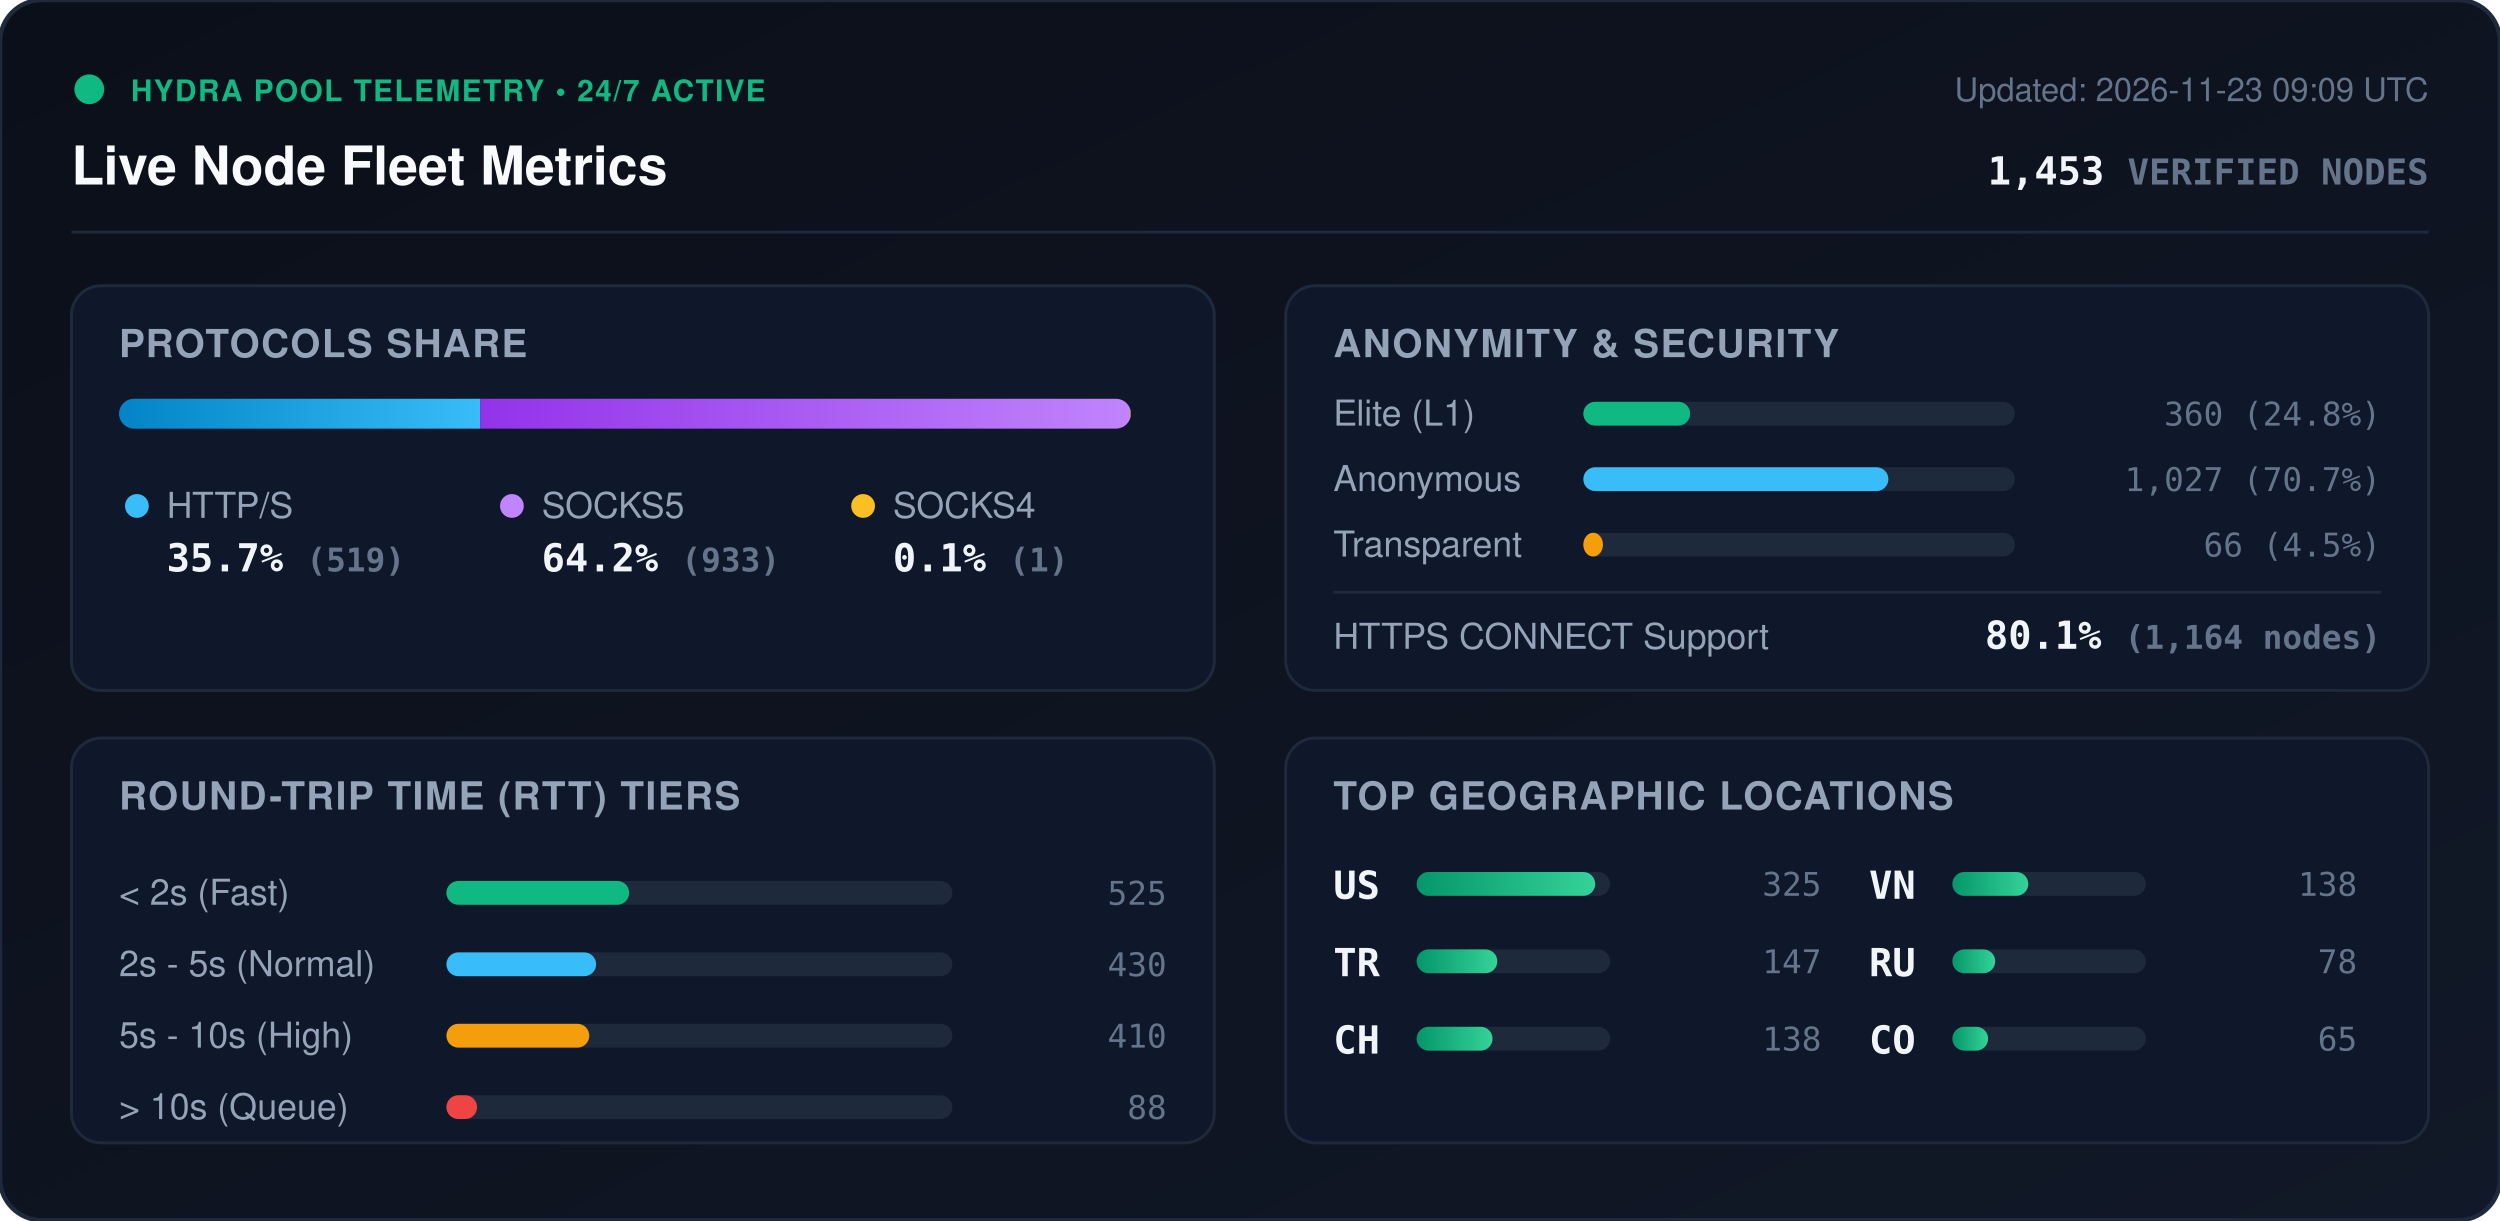
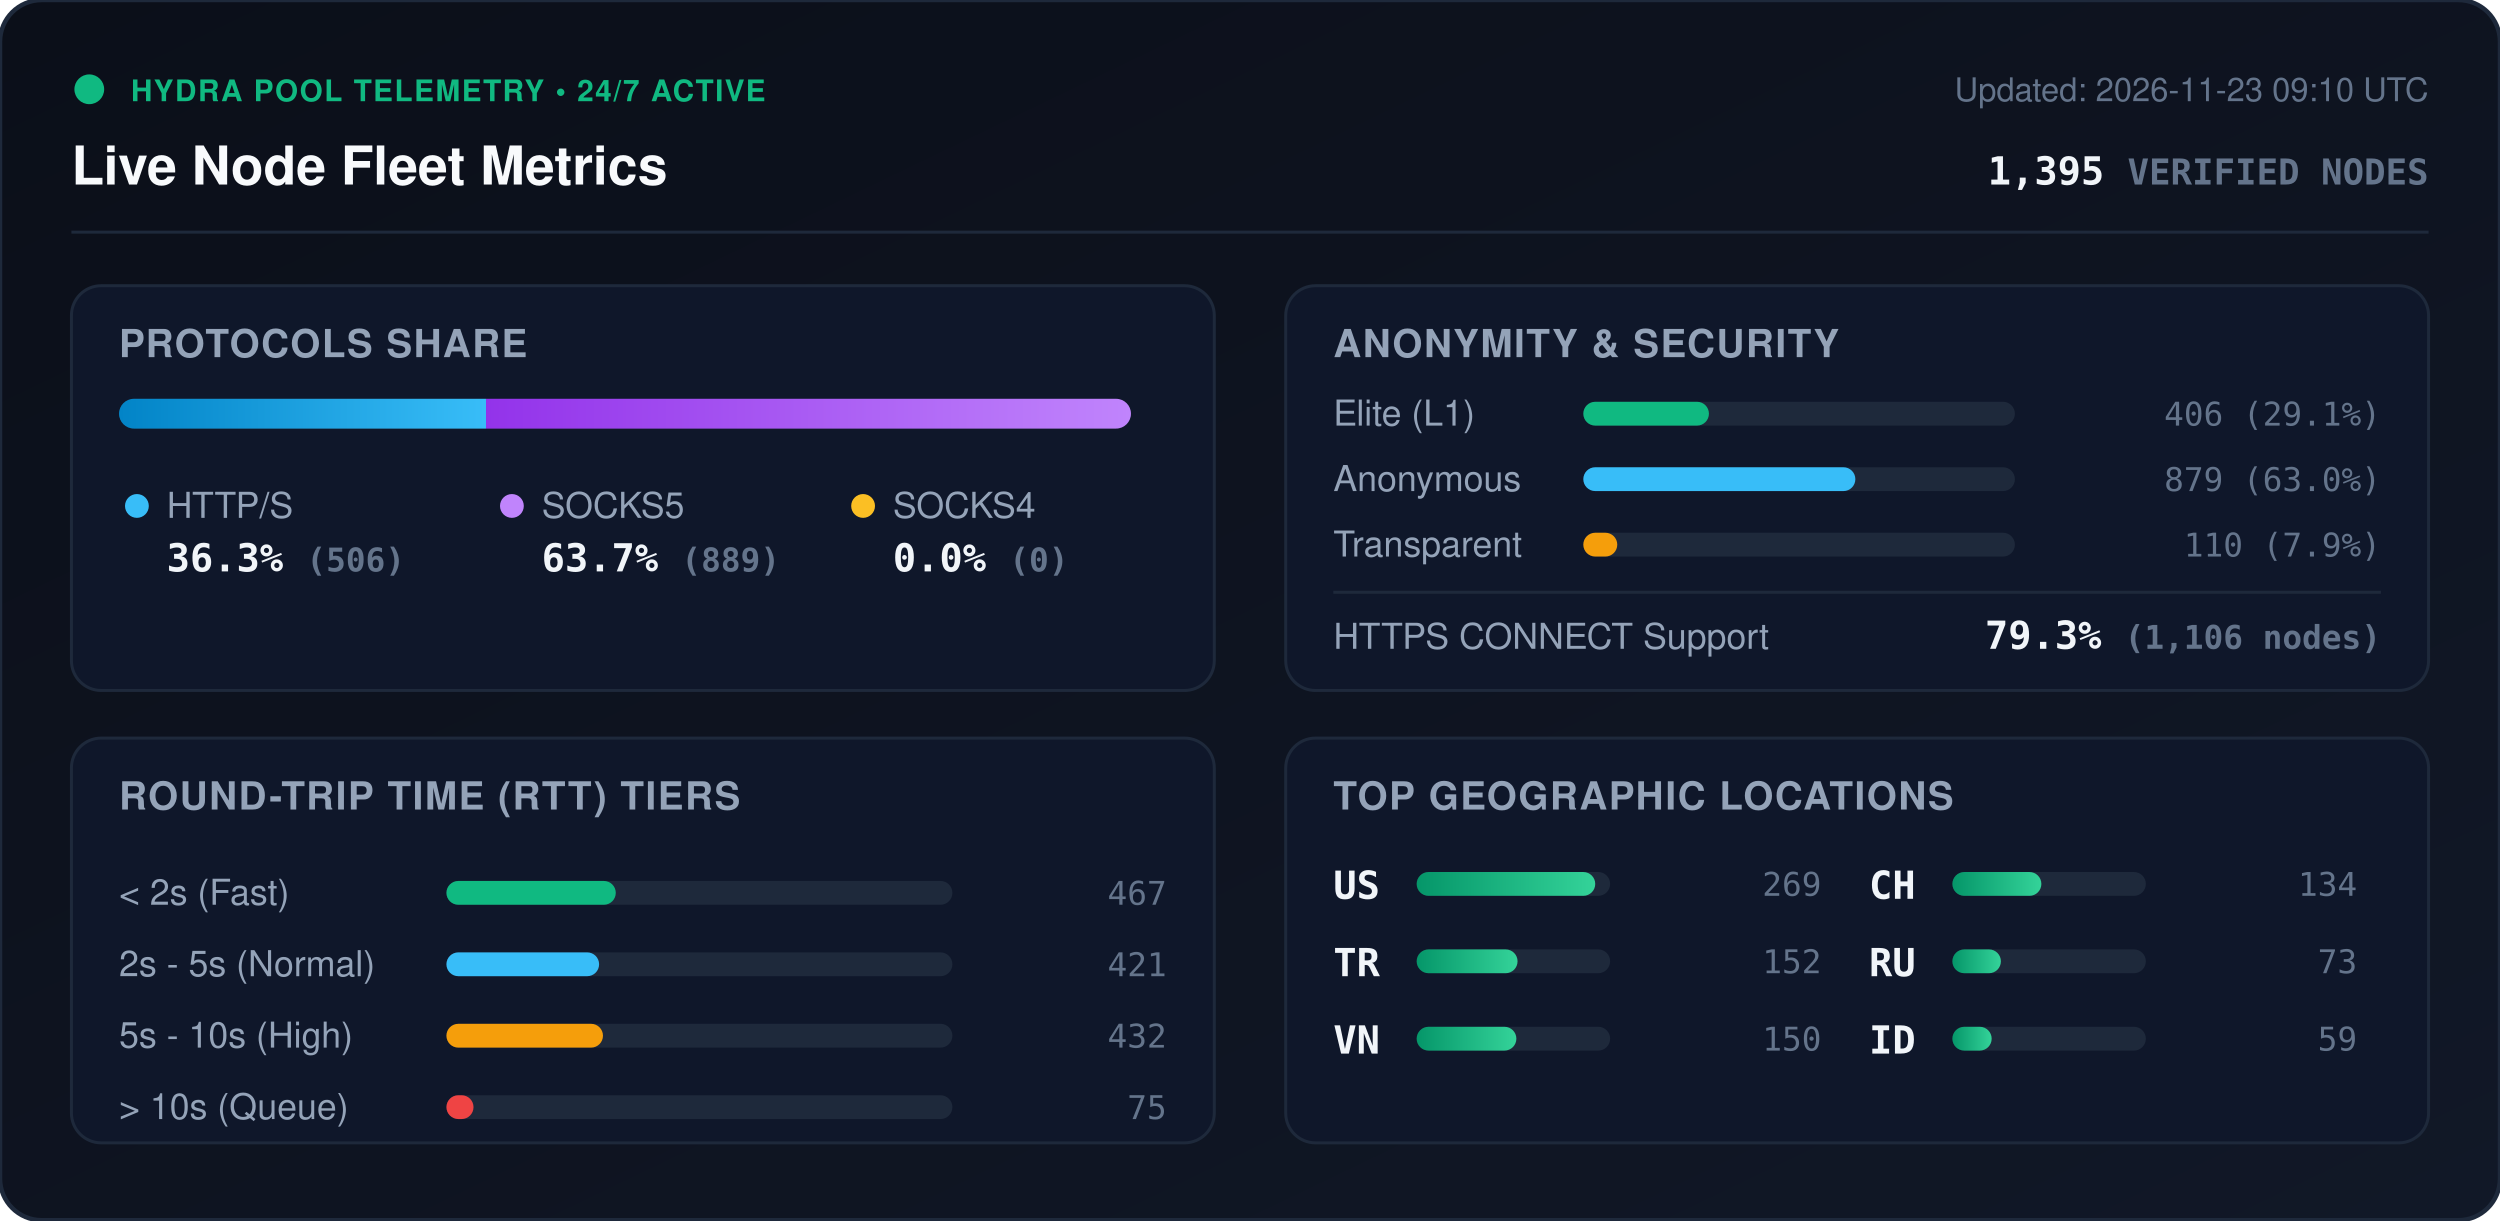
<svg xmlns="http://www.w3.org/2000/svg" viewBox="0 0 840 410" width="840" height="410" style="max-width: 100%; height: auto;">
  <defs>
    <linearGradient id="bg" x1="0%" y1="0%" x2="100%" y2="100%">
      <stop offset="0%" stop-color="#0b0f19" />
      <stop offset="100%" stop-color="#111827" />
    </linearGradient>
    <linearGradient id="bar-http" x1="0%" y1="0%" x2="100%" y2="0%">
      <stop offset="0%" stop-color="#0284c7" />
      <stop offset="100%" stop-color="#38bdf8" />
    </linearGradient>
    <linearGradient id="bar-socks5" x1="0%" y1="0%" x2="100%" y2="0%">
      <stop offset="0%" stop-color="#9333ea" />
      <stop offset="100%" stop-color="#c084fc" />
    </linearGradient>
    <linearGradient id="bar-socks4" x1="0%" y1="0%" x2="100%" y2="0%">
      <stop offset="0%" stop-color="#d97706" />
      <stop offset="100%" stop-color="#fbbf24" />
    </linearGradient>
    <linearGradient id="bar-green" x1="0%" y1="0%" x2="100%" y2="0%">
      <stop offset="0%" stop-color="#059669" />
      <stop offset="100%" stop-color="#34d399" />
    </linearGradient>
    <clipPath id="prog-track-clip">
      <rect width="340.0" height="10" rx="5" />
    </clipPath>
    <style>
      .title { font: 700 18px -apple-system, BlinkMacSystemFont, 'Segoe UI', Helvetica, Arial, sans-serif; fill: #f8fafc; }
      .sub { font: 500 11px -apple-system, BlinkMacSystemFont, 'Segoe UI', Helvetica, Arial, sans-serif; fill: #64748b; }
      .section-hdr { font: 600 13px -apple-system, BlinkMacSystemFont, 'Segoe UI', Helvetica, Arial, sans-serif; fill: #94a3b8; letter-spacing: 0.5px; }
      .metric-val { font: 700 13px -apple-system, BlinkMacSystemFont, 'Segoe UI', Helvetica, Arial, sans-serif; fill: #f1f5f9; }
      .metric-lbl { font: 500 12px -apple-system, BlinkMacSystemFont, 'Segoe UI', Helvetica, Arial, sans-serif; fill: #94a3b8; }
      .badge-txt { font: 700 10px -apple-system, BlinkMacSystemFont, 'Segoe UI', Helvetica, Arial, sans-serif; fill: #10b981; letter-spacing: 0.5px; }
      .mono { font-family: ui-monospace, SFMono-Regular, Menlo, Monaco, Consolas, monospace; }
      .pulse { animation: beacon 2s infinite ease-in-out; }
      @keyframes beacon { 0%, 100% { opacity: 1; } 50% { opacity: 0.35; } }
    </style>
  </defs>
  <rect width="840" height="410" rx="14" fill="url(#bg)" stroke="#1e293b" stroke-width="1.5" />
  <g transform="translate(24, 24)">
    <circle cx="6" cy="6" r="5" fill="#10b981" class="pulse" />
    <text x="20" y="10" class="badge-txt">HYDRA POOL TELEMETRY • 24/7 ACTIVE</text>
    <text x="0" y="38" class="title">Live Node Fleet Metrics</text>
-     <text x="792" y="10" text-anchor="end" class="sub">Updated: 2026-11-23 09:09 UTC</text>
-     <text x="792" y="38" text-anchor="end" class="metric-val mono" fill="#38bdf8">1,453 <tspan font-size="12" fill="#64748b">VERIFIED NODES</tspan>
+     <text x="792" y="10" text-anchor="end" class="sub">Updated: 2026-11-23 09:10 UTC</text>
+     <text x="792" y="38" text-anchor="end" class="metric-val mono" fill="#38bdf8">1,395 <tspan font-size="12" fill="#64748b">VERIFIED NODES</tspan>
    </text>
  </g>
  <line x1="24" y1="78" x2="816" y2="78" stroke="#1e293b" stroke-width="1" />
  <g transform="translate(24, 96)">
    <rect width="384" height="136" rx="10" fill="#0f172a" stroke="#1e293b" />
    <text x="16" y="24" class="section-hdr">PROTOCOLS SHARE</text>
    <g transform="translate(16, 38)">
      <rect width="340.0" height="10" rx="5" fill="#1e293b" />
      <g clip-path="url(#prog-track-clip)">
-         <rect x="0" width="121.4" height="10" fill="url(#bar-http)" />
-         <rect x="121.4" width="218.3" height="10" fill="url(#bar-socks5)" />
-         <rect x="339.7" width="0.2" height="10" fill="url(#bar-socks4)" />
+         <rect x="0" width="123.3" height="10" fill="url(#bar-http)" />
+         <rect x="123.3" width="216.7" height="10" fill="url(#bar-socks5)" />
+         <rect x="340.0" width="0.0" height="10" fill="url(#bar-socks4)" />
      </g>
    </g>
    <g transform="translate(16, 68)">
      <circle cx="6" cy="6" r="4" fill="#38bdf8" />
      <text x="16" y="10" class="metric-lbl">HTTP/S</text>
-       <text x="16" y="28" class="metric-val mono">35.7% <tspan font-size="11" fill="#64748b">(519)</tspan>
+       <text x="16" y="28" class="metric-val mono">36.3% <tspan font-size="11" fill="#64748b">(506)</tspan>
      </text>
      <circle cx="132" cy="6" r="4" fill="#c084fc" />
      <text x="142" y="10" class="metric-lbl">SOCKS5</text>
-       <text x="142" y="28" class="metric-val mono">64.2% <tspan font-size="11" fill="#64748b">(933)</tspan>
+       <text x="142" y="28" class="metric-val mono">63.7% <tspan font-size="11" fill="#64748b">(889)</tspan>
      </text>
      <circle cx="250" cy="6" r="4" fill="#fbbf24" />
      <text x="260" y="10" class="metric-lbl">SOCKS4</text>
-       <text x="260" y="28" class="metric-val mono">0.1% <tspan font-size="11" fill="#64748b">(1)</tspan>
+       <text x="260" y="28" class="metric-val mono">0.0% <tspan font-size="11" fill="#64748b">(0)</tspan>
      </text>
    </g>
  </g>
  <g transform="translate(432, 96)">
    <rect width="384" height="136" rx="10" fill="#0f172a" stroke="#1e293b" />
    <text x="16" y="24" class="section-hdr">ANONYMITY &amp; SECURITY</text>
    <text x="16" y="47" class="metric-lbl">Elite (L1)</text>
    <rect x="100" y="39" width="145.0" height="8" rx="4" fill="#1e293b" />
-     <rect x="100" y="39" width="35.9" height="8" rx="4" fill="#10b981" />
-     <text x="368" y="47" text-anchor="end" class="mono sub" fill="#e2e8f0">360 (24.8%)</text>
+     <rect x="100" y="39" width="42.2" height="8" rx="4" fill="#10b981" />
+     <text x="368" y="47" text-anchor="end" class="mono sub" fill="#e2e8f0">406 (29.1%)</text>
    <text x="16" y="69" class="metric-lbl">Anonymous</text>
    <rect x="100" y="61" width="145.0" height="8" rx="4" fill="#1e293b" />
-     <rect x="100" y="61" width="102.5" height="8" rx="4" fill="#38bdf8" />
-     <text x="368" y="69" text-anchor="end" class="mono sub" fill="#e2e8f0">1,027 (70.7%)</text>
+     <rect x="100" y="61" width="91.4" height="8" rx="4" fill="#38bdf8" />
+     <text x="368" y="69" text-anchor="end" class="mono sub" fill="#e2e8f0">879 (63.0%)</text>
    <text x="16" y="91" class="metric-lbl">Transparent</text>
    <rect x="100" y="83" width="145.0" height="8" rx="4" fill="#1e293b" />
-     <rect x="100" y="83" width="6.6" height="8" rx="4" fill="#f59e0b" />
-     <text x="368" y="91" text-anchor="end" class="mono sub" fill="#e2e8f0">66 (4.5%)</text>
+     <rect x="100" y="83" width="11.4" height="8" rx="4" fill="#f59e0b" />
+     <text x="368" y="91" text-anchor="end" class="mono sub" fill="#e2e8f0">110 (7.9%)</text>
    <line x1="16" y1="103" x2="368" y2="103" stroke="#1e293b" stroke-width="1" />
    <text x="16" y="122" class="metric-lbl">HTTPS CONNECT Support</text>
-     <text x="368" y="122" text-anchor="end" class="metric-val mono" fill="#34d399">80.1% <tspan font-size="11" fill="#64748b">(1,164 nodes)</tspan>
+     <text x="368" y="122" text-anchor="end" class="metric-val mono" fill="#34d399">79.3% <tspan font-size="11" fill="#64748b">(1,106 nodes)</tspan>
    </text>
  </g>
  <g transform="translate(24, 248)">
    <rect width="384" height="136" rx="10" fill="#0f172a" stroke="#1e293b" />
    <text x="16" y="24" class="section-hdr">ROUND-TRIP TIME (RTT) TIERS</text>
    <g transform="translate(16, 42)">
      <text x="0" y="14" class="metric-lbl">&lt; 2s (Fast)</text>
      <rect x="110" y="6" width="170" height="8" rx="4" fill="#1e293b" />
-       <rect x="110" y="6" width="61.4" height="8" rx="4" fill="#10b981" />
-       <text x="352" y="14" text-anchor="end" class="mono sub">525</text>
+       <rect x="110" y="6" width="56.9" height="8" rx="4" fill="#10b981" />
+       <text x="352" y="14" text-anchor="end" class="mono sub">467</text>
      <text x="0" y="38" class="metric-lbl">2s - 5s (Normal)</text>
      <rect x="110" y="30" width="170" height="8" rx="4" fill="#1e293b" />
-       <rect x="110" y="30" width="50.3" height="8" rx="4" fill="#38bdf8" />
-       <text x="352" y="38" text-anchor="end" class="mono sub">430</text>
+       <rect x="110" y="30" width="51.3" height="8" rx="4" fill="#38bdf8" />
+       <text x="352" y="38" text-anchor="end" class="mono sub">421</text>
      <text x="0" y="62" class="metric-lbl">5s - 10s (High)</text>
      <rect x="110" y="54" width="170" height="8" rx="4" fill="#1e293b" />
-       <rect x="110" y="54" width="48.0" height="8" rx="4" fill="#f59e0b" />
-       <text x="352" y="62" text-anchor="end" class="mono sub">410</text>
+       <rect x="110" y="54" width="52.6" height="8" rx="4" fill="#f59e0b" />
+       <text x="352" y="62" text-anchor="end" class="mono sub">432</text>
      <text x="0" y="86" class="metric-lbl">&gt; 10s (Queue)</text>
      <rect x="110" y="78" width="170" height="8" rx="4" fill="#1e293b" />
-       <rect x="110" y="78" width="10.3" height="8" rx="4" fill="#ef4444" />
-       <text x="352" y="86" text-anchor="end" class="mono sub">88</text>
+       <rect x="110" y="78" width="9.1" height="8" rx="4" fill="#ef4444" />
+       <text x="352" y="86" text-anchor="end" class="mono sub">75</text>
    </g>
  </g>
  <g transform="translate(432, 248)">
    <rect width="384" height="136" rx="10" fill="#0f172a" stroke="#1e293b" />
    <text x="16" y="24" class="section-hdr">TOP GEOGRAPHIC LOCATIONS</text>
    <g transform="translate(16, 42)">
      <g transform="translate(0, 0)">
        <text x="0" y="12" class="mono metric-val" font-size="12">US</text>
        <rect x="28" y="3" width="65" height="8" rx="4" fill="#1e293b" />
        <rect x="28" y="3" width="60.0" height="8" rx="4" fill="url(#bar-green)" />
-         <text x="164" y="11" text-anchor="end" class="mono sub">325</text>
+         <text x="164" y="11" text-anchor="end" class="mono sub">269</text>
      </g>
      <g transform="translate(0, 26)">
        <text x="0" y="12" class="mono metric-val" font-size="12">TR</text>
        <rect x="28" y="3" width="65" height="8" rx="4" fill="#1e293b" />
-         <rect x="28" y="3" width="27.1" height="8" rx="4" fill="url(#bar-green)" />
-         <text x="164" y="11" text-anchor="end" class="mono sub">147</text>
+         <rect x="28" y="3" width="33.9" height="8" rx="4" fill="url(#bar-green)" />
+         <text x="164" y="11" text-anchor="end" class="mono sub">152</text>
      </g>
      <g transform="translate(0, 52)">
+         <text x="0" y="12" class="mono metric-val" font-size="12">VN</text>
+         <rect x="28" y="3" width="65" height="8" rx="4" fill="#1e293b" />
+         <rect x="28" y="3" width="33.5" height="8" rx="4" fill="url(#bar-green)" />
+         <text x="164" y="11" text-anchor="end" class="mono sub">150</text>
+       </g>
+       <g transform="translate(180, 0)">
        <text x="0" y="12" class="mono metric-val" font-size="12">CH</text>
        <rect x="28" y="3" width="65" height="8" rx="4" fill="#1e293b" />
-         <rect x="28" y="3" width="25.5" height="8" rx="4" fill="url(#bar-green)" />
-         <text x="164" y="11" text-anchor="end" class="mono sub">138</text>
-       </g>
-       <g transform="translate(180, 0)">
-         <text x="0" y="12" class="mono metric-val" font-size="12">VN</text>
-         <rect x="28" y="3" width="65" height="8" rx="4" fill="#1e293b" />
-         <rect x="28" y="3" width="25.5" height="8" rx="4" fill="url(#bar-green)" />
-         <text x="164" y="11" text-anchor="end" class="mono sub">138</text>
+         <rect x="28" y="3" width="29.9" height="8" rx="4" fill="url(#bar-green)" />
+         <text x="164" y="11" text-anchor="end" class="mono sub">134</text>
      </g>
      <g transform="translate(180, 26)">
        <text x="0" y="12" class="mono metric-val" font-size="12">RU</text>
        <rect x="28" y="3" width="65" height="8" rx="4" fill="#1e293b" />
-         <rect x="28" y="3" width="14.4" height="8" rx="4" fill="url(#bar-green)" />
-         <text x="164" y="11" text-anchor="end" class="mono sub">78</text>
+         <rect x="28" y="3" width="16.3" height="8" rx="4" fill="url(#bar-green)" />
+         <text x="164" y="11" text-anchor="end" class="mono sub">73</text>
      </g>
      <g transform="translate(180, 52)">
-         <text x="0" y="12" class="mono metric-val" font-size="12">CO</text>
+         <text x="0" y="12" class="mono metric-val" font-size="12">ID</text>
        <rect x="28" y="3" width="65" height="8" rx="4" fill="#1e293b" />
-         <rect x="28" y="3" width="12.0" height="8" rx="4" fill="url(#bar-green)" />
-         <text x="164" y="11" text-anchor="end" class="mono sub">65</text>
+         <rect x="28" y="3" width="13.2" height="8" rx="4" fill="url(#bar-green)" />
+         <text x="164" y="11" text-anchor="end" class="mono sub">59</text>
      </g>
    </g>
  </g>
</svg>
